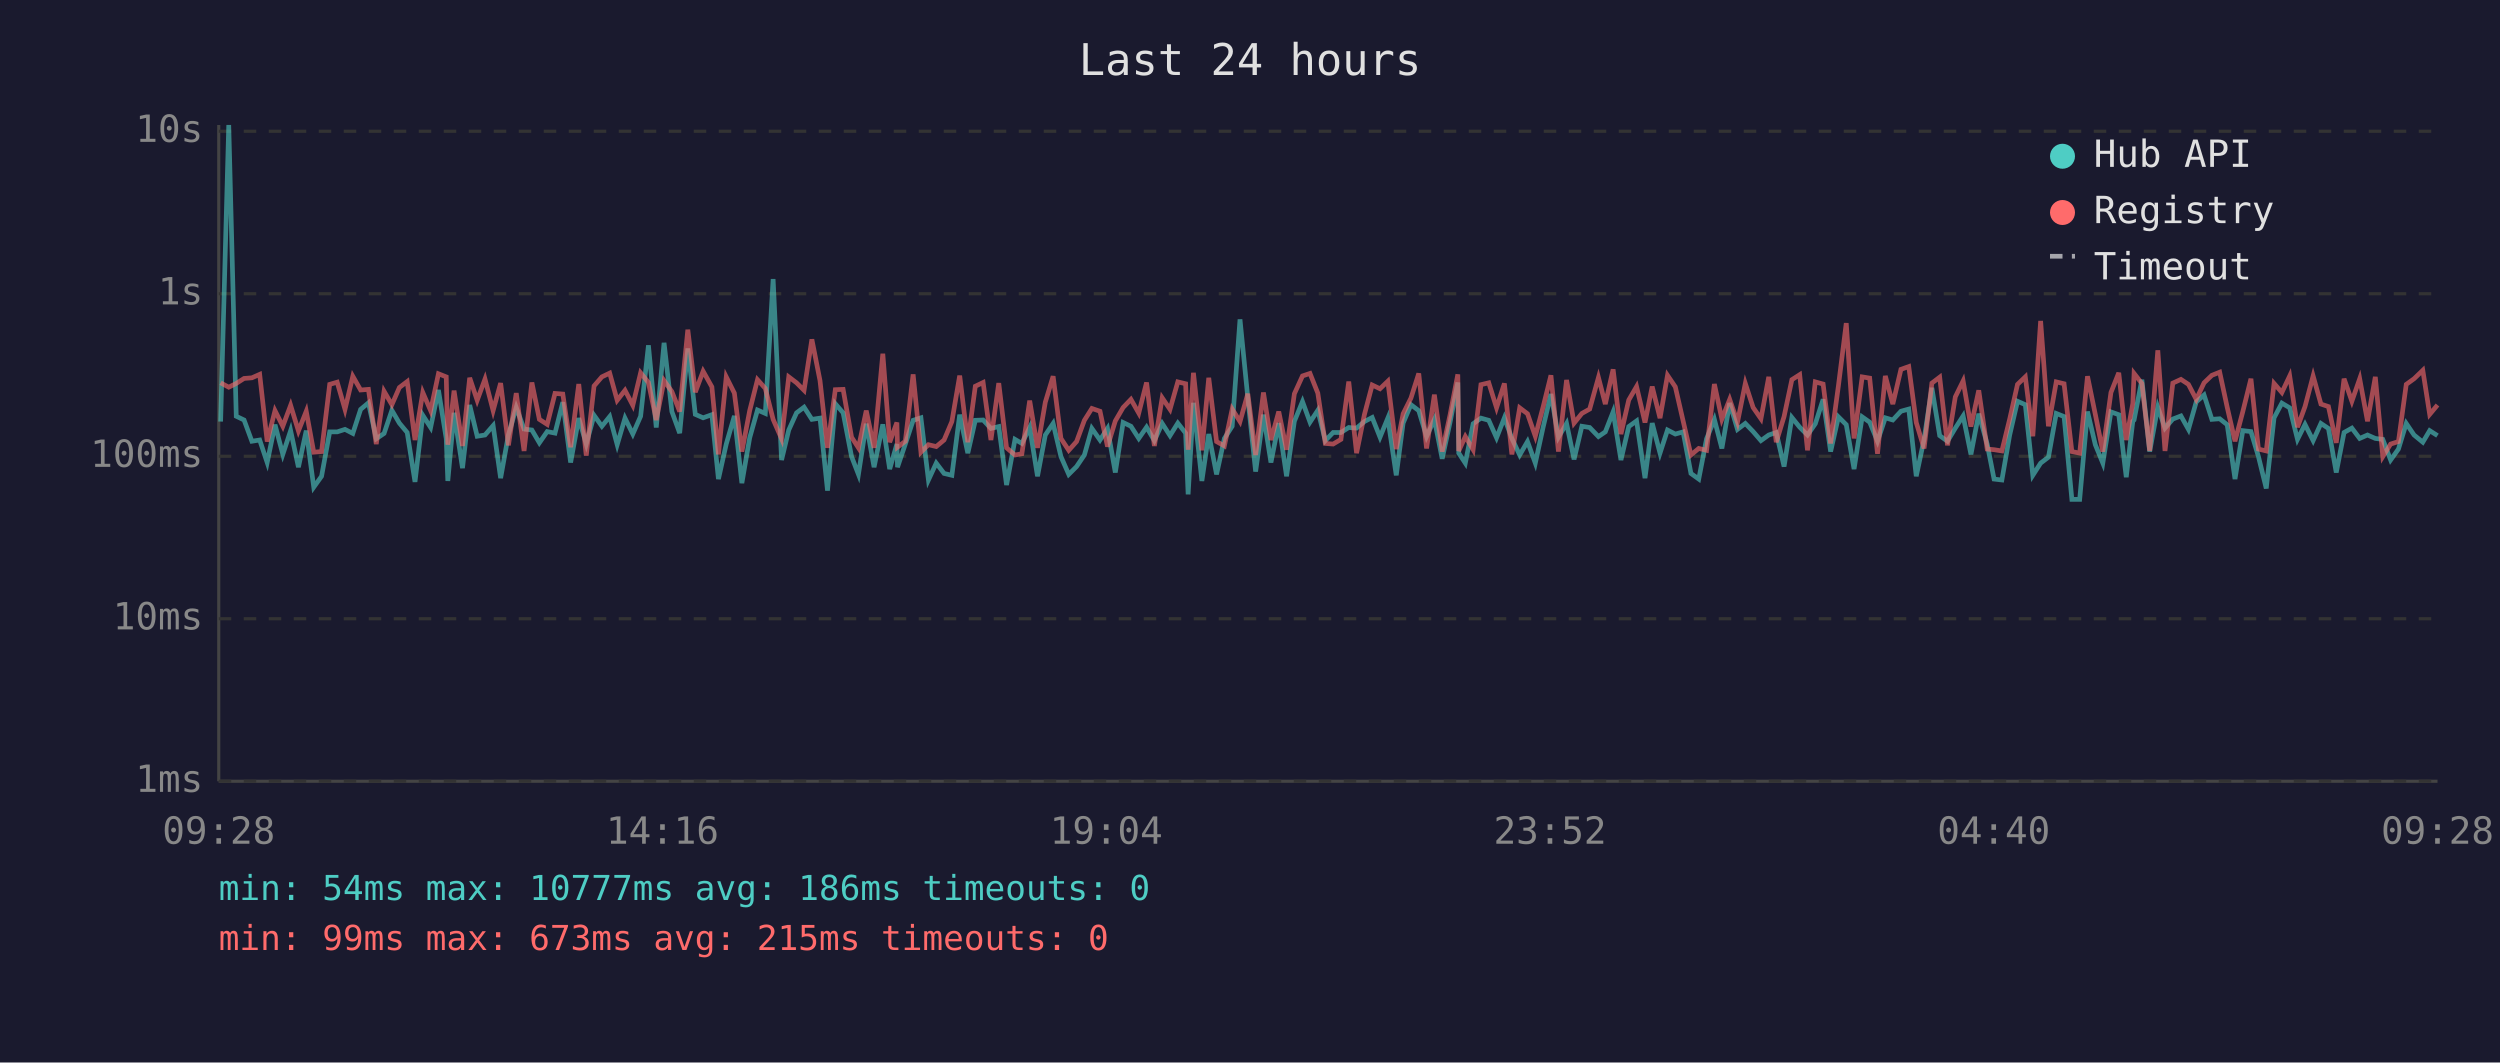
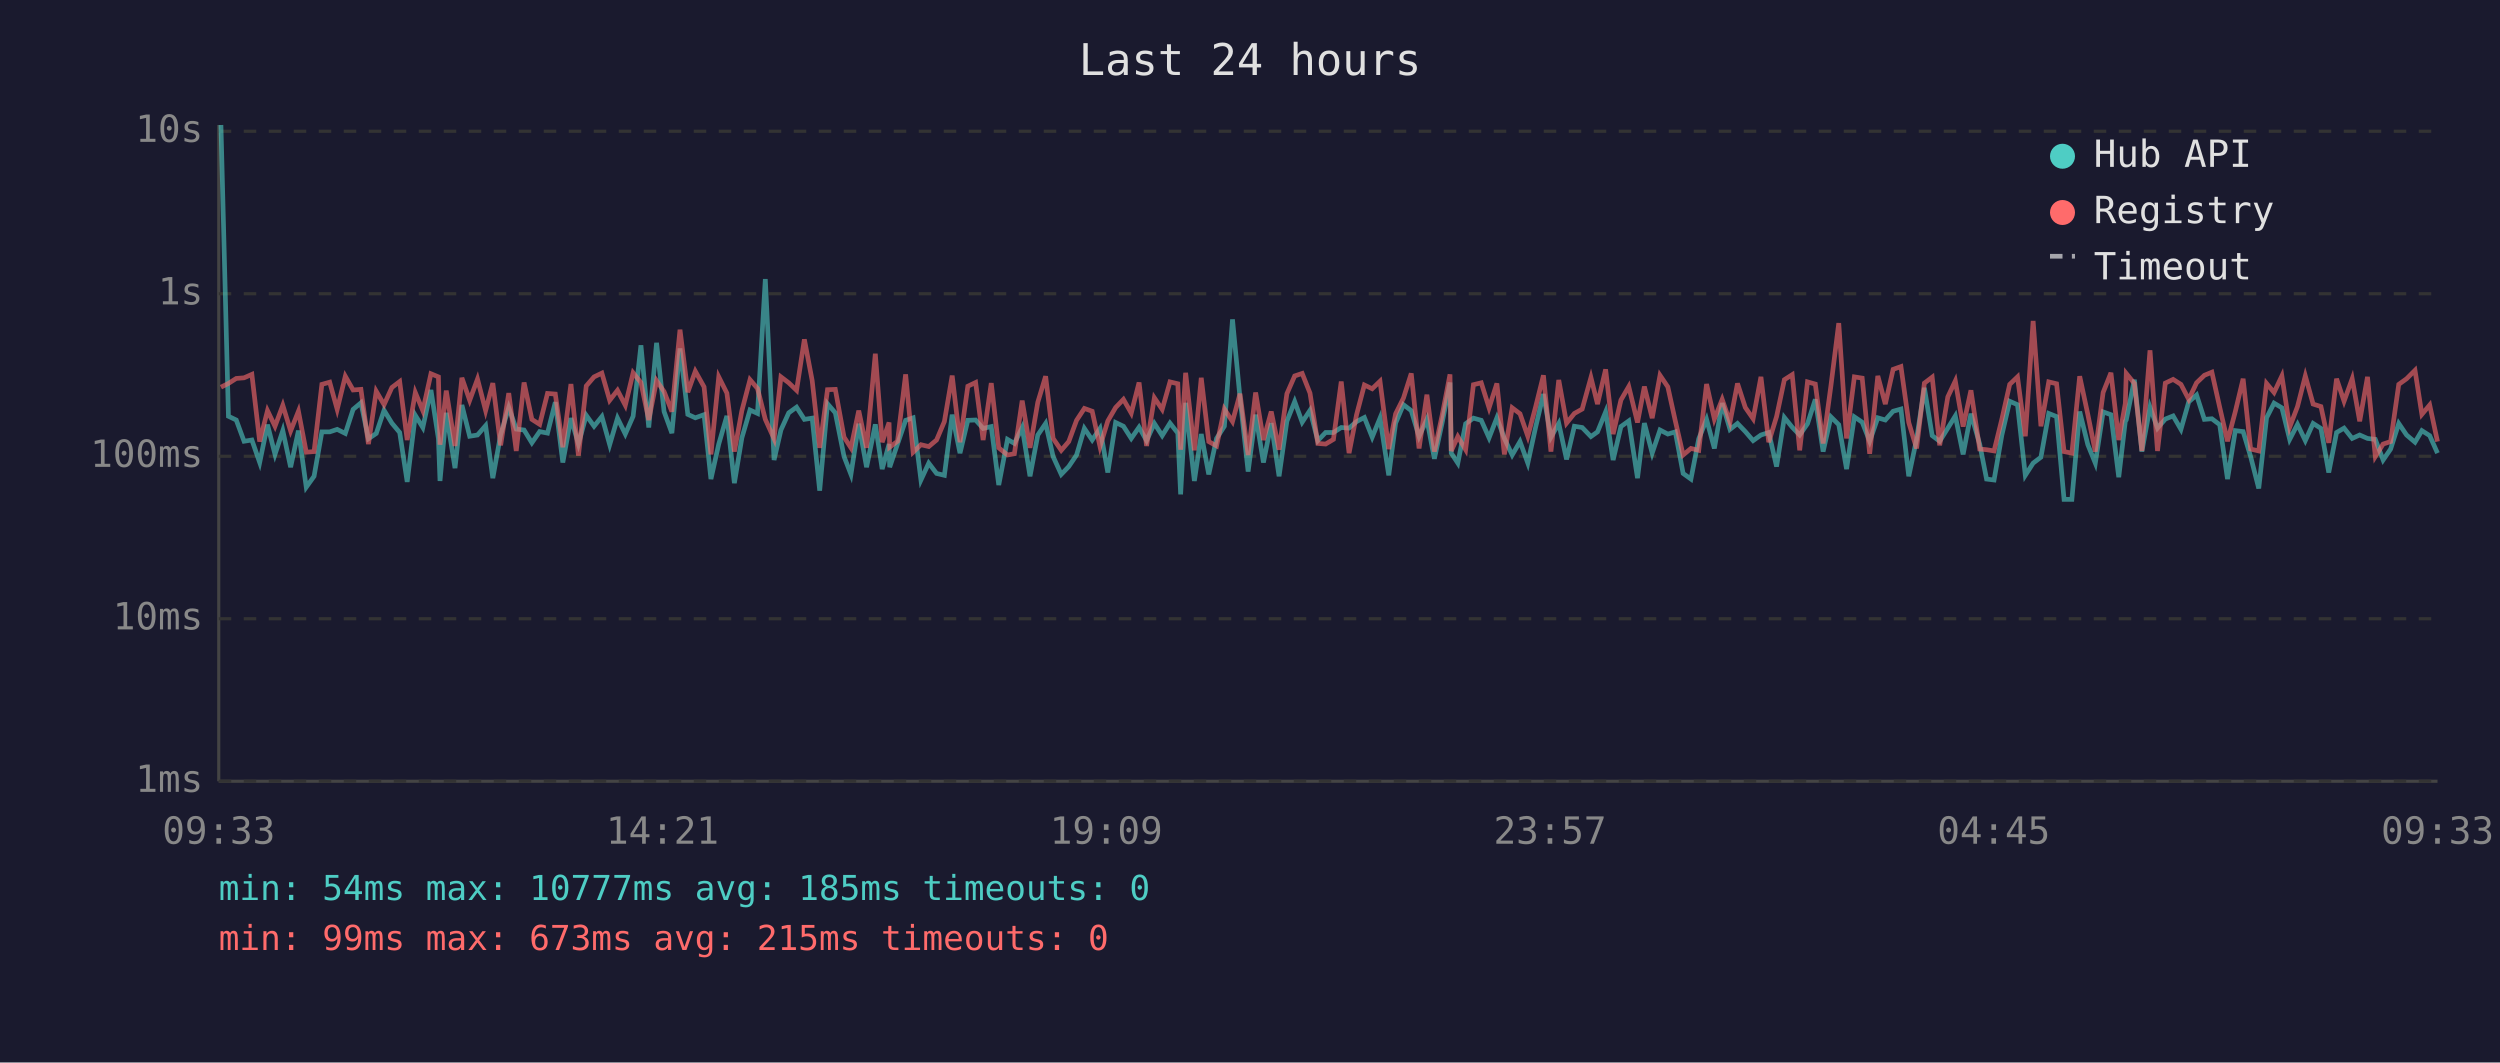
<svg xmlns="http://www.w3.org/2000/svg" viewBox="0 0 800 340" font-family="monospace" font-size="12">
  <rect width="800" height="340" fill="#1a1a2e" />
  <text x="400" y="24" fill="#e0e0e0" font-size="14" text-anchor="middle">Last 24 hours</text>
  <line x1="70" y1="40" x2="70" y2="250" stroke="#444" stroke-width="1" />
  <line x1="70" y1="250" x2="780" y2="250" stroke="#444" stroke-width="1" />
  <line x1="70" y1="250" x2="780" y2="250" stroke="#333" stroke-width="1" stroke-dasharray="4" />
  <text x="65" y="250" fill="#888" text-anchor="end" dominant-baseline="middle">1ms</text>
  <line x1="70" y1="198" x2="780" y2="198" stroke="#333" stroke-width="1" stroke-dasharray="4" />
  <text x="65" y="198" fill="#888" text-anchor="end" dominant-baseline="middle">10ms</text>
  <line x1="70" y1="146" x2="780" y2="146" stroke="#333" stroke-width="1" stroke-dasharray="4" />
  <text x="65" y="146" fill="#888" text-anchor="end" dominant-baseline="middle">100ms</text>
  <line x1="70" y1="94" x2="780" y2="94" stroke="#333" stroke-width="1" stroke-dasharray="4" />
  <text x="65" y="94" fill="#888" text-anchor="end" dominant-baseline="middle">1s</text>
  <line x1="70" y1="42" x2="780" y2="42" stroke="#333" stroke-width="1" stroke-dasharray="4" />
  <text x="65" y="42" fill="#888" text-anchor="end" dominant-baseline="middle">10s</text>
-   <text x="70" y="270" fill="#888" text-anchor="middle">09:28</text>
-   <text x="212" y="270" fill="#888" text-anchor="middle">14:16</text>
-   <text x="354" y="270" fill="#888" text-anchor="middle">19:04</text>
-   <text x="496" y="270" fill="#888" text-anchor="middle">23:52</text>
-   <text x="638" y="270" fill="#888" text-anchor="middle">04:40</text>
-   <text x="780" y="270" fill="#888" text-anchor="middle">09:28</text>
-   <polyline points="70.6,134.9 73.2,40.0 75.6,133.2 78.1,134.4 80.6,141.2 83.1,140.8 85.5,148.0 88.0,135.9 90.5,145.4 93.0,137.8 95.5,149.5 98.0,137.8 100.4,155.9 102.9,152.4 105.5,138.2 107.9,138.2 110.4,137.4 112.9,138.7 115.4,131.0 117.9,128.9 120.4,140.4 122.9,138.7 125.4,131.3 127.8,135.4 130.3,138.4 132.8,154.2 135.3,132.9 137.8,136.8 140.3,124.8 142.8,140.4 143.3,153.9 145.3,132.1 148.0,149.8 150.3,129.6 152.7,139.6 155.2,139.2 157.8,136.2 160.2,153.0 162.7,139.1 165.2,130.4 167.7,137.3 170.2,137.6 172.6,141.7 175.1,138.1 177.6,138.6 180.1,128.7 182.6,148.0 185.2,133.8 187.6,142.1 190.1,132.9 192.6,136.4 195.1,133.3 197.5,142.3 200.0,133.8 202.5,138.9 205.0,133.2 207.5,110.5 210.0,136.8 212.5,109.7 215.0,131.7 217.5,138.6 220.1,111.5 222.5,132.6 225.0,133.7 227.8,132.7 229.9,153.3 232.4,142.1 235.0,133.1 237.4,154.6 239.9,140.1 242.4,131.2 244.9,132.3 247.4,89.3 250.1,147.2 252.4,137.6 254.9,132.1 257.3,130.3 259.8,134.2 262.4,133.8 264.8,157.0 267.3,129.2 269.8,132.1 272.5,146.1 274.7,151.8 277.2,135.6 279.7,149.5 282.5,135.8 284.7,150.1 287.0,142.1 287.2,149.5 289.7,142.1 292.2,134.5 294.7,133.7 297.1,153.6 299.6,148.2 302.1,151.5 304.6,152.1 307.1,132.7 309.7,145.0 312.1,134.5 314.6,134.4 317.1,137.1 319.6,136.5 322.1,155.2 324.8,140.6 327.0,141.9 329.5,136.8 332.0,152.4 334.5,139.2 337.0,135.5 339.5,146.1 342.0,151.8 344.5,149.3 347.0,145.6 349.4,137.1 352.0,140.8 354.4,137.1 356.9,151.2 359.4,135.2 361.9,136.4 364.4,140.3 366.9,136.7 369.4,141.0 371.9,135.5 374.4,139.4 376.9,135.4 379.4,138.6 380.2,158.2 381.9,128.9 384.6,153.9 386.8,138.9 389.3,151.8 391.8,140.3 394.3,136.4 396.8,102.2 399.3,127.3 401.8,150.9 404.3,132.7 406.7,148.0 409.2,135.4 411.7,152.4 414.2,134.8 416.8,128.5 419.2,135.1 421.7,131.3 424.1,141.0 426.6,138.4 429.1,138.4 431.6,136.8 434.1,137.0 436.6,134.9 439.1,133.6 441.6,139.9 444.1,133.8 446.8,152.1 449.0,135.4 451.5,129.5 454.0,131.4 456.5,139.7 459.0,134.2 461.5,146.8 464.0,135.2 466.5,122.4 466.8,145.0 468.9,148.2 471.4,135.6 473.9,133.8 476.4,134.5 478.9,140.1 481.4,133.7 483.8,140.3 486.3,145.6 488.8,141.3 491.3,148.2 493.8,136.7 496.3,126.1 498.7,139.9 501.3,135.5 503.7,147.0 506.2,136.4 508.7,136.8 511.5,139.7 513.7,138.2 516.2,131.8 518.7,147.2 521.2,136.5 523.7,134.7 526.4,153.0 528.7,135.4 531.2,145.0 533.6,137.6 536.1,138.9 538.6,138.2 541.1,151.5 543.6,153.3 546.1,140.4 548.6,134.2 551.0,143.5 553.5,129.0 556.0,137.4 558.5,135.5 561.0,138.1 563.5,141.0 566.0,139.2 568.4,138.4 570.9,149.3 573.4,133.6 575.9,136.7 578.4,139.2 580.9,135.6 583.4,127.8 585.8,144.5 588.3,133.4 590.8,135.9 593.3,150.1 595.9,133.4 598.3,135.1 600.8,141.2 603.3,133.7 605.7,134.4 608.3,131.6 610.8,130.9 613.2,152.4 615.7,140.6 618.2,124.1 620.7,139.4 623.2,141.2 625.7,137.0 628.2,133.1 630.7,145.4 633.2,132.4 635.9,142.1 638.1,153.3 640.6,153.6 643.1,139.2 645.6,128.4 648.1,129.5 650.5,152.1 653.0,148.2 655.5,146.3 658.0,132.3 660.5,133.3 663.0,159.8 665.5,159.8 668.0,131.7 670.5,142.3 672.9,148.2 675.5,131.8 678.0,132.7 680.4,152.7 682.5,134.8 682.9,134.4 685.4,121.5 687.9,144.5 690.5,130.3 692.8,137.0 695.3,134.1 697.9,133.1 700.3,137.4 702.8,128.6 705.3,126.4 707.8,134.2 710.3,134.0 712.7,135.9 715.2,153.3 717.7,137.8 720.3,138.1 722.7,146.1 725.2,156.3 727.7,133.7 730.2,129.0 732.7,130.5 735.2,140.6 737.6,135.8 740.2,141.0 742.7,135.5 745.1,137.1 747.6,151.2 750.1,138.4 752.6,137.0 755.1,140.3 757.6,139.2 760.1,140.3 762.5,140.6 765.0,147.2 767.5,143.7 770.0,135.5 772.5,139.2 775.3,141.5 777.5,137.8 780.0,139.4" fill="none" stroke="#4ecdc4" stroke-width="1.5" opacity="0.6" />
-   <polyline points="70.6,122.5 73.2,123.9 75.6,122.7 78.1,121.1 80.6,120.9 83.1,119.8 85.5,141.3 88.0,131.4 90.5,136.4 93.0,129.7 95.5,137.9 98.0,131.6 100.4,144.7 102.9,144.5 105.5,123.0 107.9,122.3 110.4,131.0 112.9,120.4 115.4,124.8 117.9,124.6 120.4,142.1 122.9,125.2 125.4,129.5 127.8,124.0 130.3,122.1 132.8,140.8 135.3,125.6 137.8,131.4 140.3,119.6 142.8,120.6 143.3,142.3 145.3,125.0 148.0,142.7 150.3,120.9 152.7,128.1 155.2,121.3 157.8,131.4 160.2,122.6 162.7,142.5 165.2,125.8 167.7,144.3 170.2,122.4 172.6,134.2 175.1,135.8 177.6,125.9 180.1,126.1 182.6,143.1 185.2,122.9 187.6,145.8 190.1,123.5 192.6,120.6 195.1,119.4 197.5,128.1 200.0,124.9 202.5,129.7 205.0,119.3 207.5,122.4 210.0,134.4 212.5,121.8 215.0,125.3 217.5,131.7 220.1,105.5 222.5,125.5 225.0,118.8 227.8,123.8 229.9,145.4 232.4,120.6 235.0,125.8 237.4,144.5 239.9,131.4 242.4,121.5 244.9,124.3 247.4,134.2 250.1,140.4 252.4,120.6 254.9,122.5 257.3,124.9 259.8,108.6 262.4,121.8 264.8,143.3 267.3,124.7 269.8,124.6 272.5,139.9 274.7,143.3 277.2,131.4 279.7,143.3 282.5,113.2 284.7,141.5 287.0,135.2 287.2,143.1 289.7,141.2 292.2,119.8 294.7,144.7 297.1,142.3 299.6,142.9 302.1,140.8 304.6,134.9 307.1,120.2 309.7,141.5 312.1,123.6 314.6,122.4 317.1,140.8 319.6,122.6 322.1,143.3 324.8,145.6 327.0,145.2 329.5,128.2 332.0,143.3 334.5,128.7 337.0,120.4 339.5,140.3 342.0,144.1 344.5,141.3 347.0,134.5 349.4,130.7 352.0,131.6 354.4,142.9 356.9,134.7 359.4,130.4 361.9,127.8 364.4,132.2 366.9,122.4 369.4,142.7 371.9,127.3 374.4,131.0 376.9,122.2 379.4,122.8 380.2,143.9 381.9,119.3 384.6,144.1 386.8,120.9 389.3,141.3 391.8,142.7 394.3,130.9 396.8,134.9 399.3,126.0 401.8,145.6 404.3,125.6 406.7,140.8 409.2,131.7 411.7,143.9 414.2,126.0 416.8,120.3 419.2,119.5 421.7,125.8 424.1,141.9 426.6,142.1 429.1,140.6 431.6,122.1 434.1,145.0 436.6,132.7 439.1,123.2 441.6,124.4 444.1,122.0 446.8,143.7 449.0,132.4 451.5,127.4 454.0,119.5 456.5,143.5 459.0,126.3 461.5,144.5 464.0,132.8 466.5,119.8 466.8,144.3 468.9,139.7 471.4,143.9 473.9,123.1 476.4,122.5 478.9,130.5 481.4,122.7 483.8,145.4 486.3,130.5 488.8,132.4 491.3,139.6 493.8,130.2 496.3,120.1 498.7,144.5 501.3,121.6 503.7,135.4 506.2,132.3 508.7,130.9 511.5,120.8 513.7,129.3 516.2,118.2 518.7,138.9 521.2,128.0 523.7,123.7 526.4,135.2 528.7,123.7 531.2,133.8 533.6,120.1 536.1,123.8 538.6,134.7 541.1,145.6 543.6,143.5 546.1,144.1 548.6,122.9 551.0,134.1 553.5,127.8 556.0,135.1 558.5,122.7 561.0,130.4 563.5,134.0 566.0,120.6 568.4,141.5 570.9,133.3 573.4,121.5 575.9,119.9 578.4,144.1 580.9,122.2 583.4,122.9 585.8,141.9 588.3,123.4 590.8,103.4 593.3,140.3 595.9,120.6 598.3,121.0 600.8,145.2 603.3,120.3 605.7,129.3 608.3,118.2 610.8,117.3 613.2,135.2 615.7,143.5 618.2,122.6 620.7,120.7 623.2,142.5 625.7,127.0 628.2,121.9 630.7,136.5 633.2,124.9 635.9,143.7 638.1,143.9 640.6,144.3 643.1,134.1 645.6,123.0 648.1,120.6 650.5,139.6 653.0,102.7 655.5,136.4 658.0,122.2 660.5,122.8 663.0,144.5 665.5,145.0 668.0,120.4 670.5,132.6 672.9,144.5 675.5,125.6 678.0,119.3 680.4,140.8 682.5,129.1 682.9,119.5 685.4,122.7 687.9,144.3 690.5,112.1 692.8,144.3 695.3,122.6 697.9,121.4 700.3,123.0 702.8,127.8 705.3,122.5 707.8,120.1 710.3,119.1 712.7,130.3 715.2,141.2 717.7,131.7 720.3,121.2 722.7,143.7 725.2,144.3 727.7,122.7 730.2,125.6 732.7,120.3 735.2,136.7 737.6,130.1 740.2,120.3 742.7,129.3 745.1,130.1 747.6,141.7 750.1,121.2 752.6,128.4 755.1,121.2 757.6,134.8 760.1,120.6 762.5,146.1 765.0,142.1 767.5,141.3 770.0,123.0 772.5,121.2 775.3,118.5 777.5,132.6 780.0,129.6" fill="none" stroke="#ff6b6b" stroke-width="1.5" opacity="0.6" />
+   <text x="70" y="270" fill="#888" text-anchor="middle">09:33</text>
+   <text x="212" y="270" fill="#888" text-anchor="middle">14:21</text>
+   <text x="354" y="270" fill="#888" text-anchor="middle">19:09</text>
+   <text x="496" y="270" fill="#888" text-anchor="middle">23:57</text>
+   <text x="638" y="270" fill="#888" text-anchor="middle">04:45</text>
+   <text x="780" y="270" fill="#888" text-anchor="middle">09:33</text>
+   <polyline points="70.7,40.0 73.1,133.2 75.6,134.4 78.1,141.2 80.6,140.8 83.1,148.0 85.6,135.9 88.0,145.4 90.5,137.8 93.0,149.5 95.5,137.8 98.0,155.9 100.5,152.4 103.0,138.2 105.5,138.2 107.9,137.4 110.5,138.7 113.0,131.0 115.5,128.9 117.9,140.4 120.4,138.7 122.9,131.3 125.4,135.4 127.9,138.4 130.3,154.2 132.9,132.9 135.3,136.8 137.9,124.8 140.3,140.4 140.8,153.9 142.8,132.1 145.6,149.8 147.8,129.6 150.3,139.6 152.8,139.2 155.4,136.2 157.7,153.0 160.2,139.1 162.8,130.4 165.2,137.3 167.7,137.6 170.2,141.7 172.7,138.1 175.2,138.6 177.7,128.7 180.1,148.0 182.7,133.8 185.1,142.1 187.6,132.9 190.1,136.4 192.6,133.3 195.1,142.3 197.6,133.8 200.1,138.9 202.6,133.2 205.1,110.5 207.6,136.8 210.1,109.7 212.5,131.7 215.0,138.6 217.6,111.5 220.1,132.6 222.5,133.7 225.3,132.7 227.5,153.3 230.0,142.1 232.6,133.1 235.0,154.6 237.4,140.1 240.0,131.2 242.4,132.3 244.9,89.3 247.7,147.2 249.9,137.6 252.4,132.1 254.9,130.3 257.4,134.2 259.9,133.8 262.3,157.0 264.8,129.2 267.3,132.1 270.1,146.1 272.3,151.8 274.8,135.6 277.3,149.5 280.1,135.8 282.3,150.1 284.5,142.1 284.7,149.5 287.2,142.1 289.8,134.5 292.2,133.7 294.7,153.6 297.2,148.2 299.7,151.5 302.2,152.1 304.7,132.7 307.2,145.0 309.7,134.5 312.2,134.4 314.6,137.1 317.2,136.5 319.6,155.2 322.4,140.6 324.6,141.9 327.1,136.8 329.6,152.4 332.1,139.2 334.6,135.5 337.0,146.1 339.6,151.8 342.0,149.3 344.5,145.6 347.0,137.1 349.5,140.8 352.0,137.1 354.5,151.2 357.0,135.2 359.5,136.4 362.0,140.3 364.5,136.7 366.9,141.0 369.4,135.5 371.9,139.4 374.4,135.4 376.9,138.6 377.8,158.2 379.4,128.9 382.2,153.9 384.4,138.9 386.8,151.8 389.3,140.3 391.8,136.4 394.4,102.2 396.8,127.3 399.4,150.9 401.8,132.7 404.3,148.0 406.8,135.4 409.3,152.4 411.8,134.8 414.3,128.5 416.7,135.1 419.2,131.3 421.7,141.0 424.2,138.4 426.7,138.4 429.2,136.8 431.7,137.0 434.1,134.9 436.6,133.6 439.1,139.9 441.6,133.8 444.4,152.1 446.6,135.4 449.1,129.5 451.6,131.4 454.1,139.7 456.6,134.2 459.0,146.8 461.5,135.2 464.0,122.4 464.4,145.0 466.5,148.2 469.0,135.6 471.5,133.8 474.0,134.5 476.5,140.1 479.0,133.7 481.4,140.3 483.9,145.6 486.4,141.3 488.9,148.2 491.4,136.7 493.9,126.1 496.3,139.9 498.8,135.5 501.3,147.0 503.8,136.4 506.3,136.8 509.1,139.7 511.2,138.2 513.8,131.8 516.2,147.2 518.7,136.5 521.2,134.7 524.0,153.0 526.2,135.4 528.7,145.0 531.2,137.6 533.7,138.9 536.1,138.2 538.6,151.5 541.1,153.3 543.6,140.4 546.1,134.2 548.6,143.5 551.1,129.0 553.6,137.4 556.0,135.5 558.5,138.1 561.0,141.0 563.5,139.2 566.0,138.4 568.5,149.3 571.0,133.6 573.5,136.7 575.9,139.2 578.4,135.6 580.9,127.8 583.4,144.5 585.9,133.4 588.4,135.9 590.9,150.1 593.4,133.4 595.9,135.1 598.3,141.2 600.9,133.7 603.3,134.4 605.8,131.6 608.3,130.9 610.8,152.4 613.3,140.6 615.8,124.1 618.3,139.4 620.7,141.2 623.3,137.0 625.7,133.1 628.2,145.4 630.7,132.4 633.5,142.1 635.7,153.3 638.1,153.6 640.6,139.2 643.1,128.4 645.6,129.5 648.1,152.1 650.6,148.2 653.1,146.3 655.6,132.3 658.1,133.3 660.5,159.8 663.0,159.8 665.5,131.7 668.1,142.3 670.5,148.2 673.0,131.8 675.5,132.7 678.0,152.7 680.1,134.8 680.4,134.4 683.0,121.5 685.4,144.5 688.0,130.3 690.4,137.0 692.9,134.1 695.4,133.1 697.9,137.4 700.4,128.6 702.9,126.4 705.4,134.2 707.8,134.0 710.3,135.9 712.8,153.3 715.3,137.8 717.8,138.1 720.2,146.1 722.8,156.3 725.3,133.7 727.7,129.0 730.2,130.5 732.7,140.6 735.2,135.8 737.7,141.0 740.2,135.5 742.7,137.1 745.2,151.2 747.7,138.4 750.1,137.0 752.7,140.3 755.1,139.2 757.6,140.3 760.1,140.6 762.6,147.2 765.0,143.7 767.6,135.5 770.1,139.2 772.8,141.5 775.0,137.8 777.5,139.4 780.0,145.0" fill="none" stroke="#4ecdc4" stroke-width="1.5" opacity="0.6" />
+   <polyline points="70.7,123.9 73.1,122.7 75.6,121.1 78.1,120.9 80.6,119.8 83.1,141.3 85.6,131.4 88.0,136.4 90.5,129.7 93.0,137.9 95.5,131.6 98.0,144.7 100.5,144.5 103.0,123.0 105.5,122.3 107.9,131.0 110.5,120.4 113.0,124.8 115.5,124.6 117.9,142.1 120.4,125.2 122.9,129.5 125.4,124.0 127.9,122.1 130.3,140.8 132.9,125.6 135.3,131.4 137.9,119.6 140.3,120.6 140.8,142.3 142.8,125.0 145.6,142.7 147.8,120.9 150.3,128.1 152.8,121.3 155.4,131.4 157.7,122.6 160.2,142.5 162.8,125.8 165.2,144.3 167.7,122.4 170.2,134.2 172.7,135.8 175.2,125.9 177.7,126.1 180.1,143.1 182.7,122.9 185.1,145.8 187.6,123.5 190.1,120.6 192.6,119.4 195.1,128.1 197.6,124.9 200.1,129.7 202.6,119.3 205.1,122.4 207.6,134.4 210.1,121.8 212.5,125.3 215.0,131.7 217.6,105.5 220.1,125.5 222.5,118.8 225.3,123.8 227.5,145.4 230.0,120.6 232.6,125.8 235.0,144.5 237.4,131.4 240.0,121.5 242.4,124.3 244.9,134.2 247.7,140.4 249.9,120.6 252.4,122.5 254.9,124.9 257.4,108.6 259.9,121.8 262.3,143.3 264.8,124.7 267.3,124.6 270.1,139.9 272.3,143.3 274.8,131.4 277.3,143.3 280.1,113.2 282.3,141.5 284.5,135.2 284.7,143.1 287.2,141.2 289.8,119.8 292.2,144.7 294.7,142.3 297.2,142.9 299.7,140.8 302.2,134.9 304.7,120.2 307.2,141.5 309.7,123.6 312.2,122.4 314.6,140.8 317.2,122.6 319.6,143.3 322.4,145.6 324.6,145.2 327.1,128.2 329.6,143.3 332.1,128.7 334.6,120.4 337.0,140.3 339.6,144.1 342.0,141.3 344.5,134.5 347.0,130.7 349.5,131.6 352.0,142.9 354.5,134.7 357.0,130.4 359.5,127.8 362.0,132.2 364.5,122.4 366.9,142.7 369.4,127.3 371.9,131.0 374.4,122.2 376.9,122.8 377.8,143.9 379.4,119.3 382.2,144.1 384.4,120.9 386.8,141.3 389.3,142.7 391.8,130.9 394.4,134.9 396.8,126.0 399.4,145.6 401.8,125.6 404.3,140.8 406.8,131.7 409.3,143.9 411.8,126.0 414.3,120.3 416.7,119.5 419.2,125.8 421.7,141.9 424.2,142.1 426.7,140.6 429.2,122.1 431.7,145.0 434.1,132.7 436.6,123.2 439.1,124.4 441.6,122.0 444.4,143.7 446.6,132.4 449.1,127.4 451.6,119.5 454.1,143.5 456.6,126.3 459.0,144.5 461.5,132.8 464.0,119.8 464.4,144.3 466.5,139.7 469.0,143.9 471.5,123.1 474.0,122.5 476.5,130.5 479.0,122.7 481.4,145.4 483.9,130.5 486.4,132.4 488.9,139.6 491.4,130.2 493.9,120.1 496.3,144.5 498.8,121.6 501.3,135.4 503.8,132.3 506.3,130.9 509.1,120.8 511.2,129.3 513.8,118.2 516.2,138.9 518.7,128.0 521.2,123.7 524.0,135.2 526.2,123.7 528.7,133.8 531.2,120.1 533.7,123.8 536.1,134.7 538.6,145.6 541.1,143.5 543.6,144.1 546.1,122.9 548.6,134.1 551.1,127.8 553.6,135.1 556.0,122.7 558.5,130.4 561.0,134.0 563.5,120.6 566.0,141.5 568.5,133.3 571.0,121.5 573.5,119.9 575.9,144.1 578.4,122.2 580.9,122.9 583.4,141.9 585.9,123.4 588.4,103.4 590.9,140.3 593.4,120.6 595.9,121.0 598.3,145.2 600.9,120.3 603.3,129.3 605.8,118.2 608.3,117.3 610.8,135.2 613.3,143.5 615.8,122.6 618.3,120.7 620.7,142.5 623.3,127.0 625.7,121.9 628.2,136.5 630.7,124.9 633.5,143.7 635.7,143.9 638.1,144.3 640.6,134.1 643.1,123.0 645.6,120.6 648.1,139.6 650.6,102.7 653.1,136.4 655.6,122.2 658.1,122.8 660.5,144.5 663.0,145.0 665.5,120.4 668.1,132.6 670.5,144.5 673.0,125.6 675.5,119.3 678.0,140.8 680.1,129.1 680.4,119.5 683.0,122.7 685.4,144.3 688.0,112.1 690.4,144.3 692.9,122.6 695.4,121.4 697.9,123.0 700.4,127.8 702.9,122.5 705.4,120.1 707.8,119.1 710.3,130.3 712.8,141.2 715.3,131.7 717.8,121.2 720.2,143.7 722.8,144.3 725.3,122.7 727.7,125.6 730.2,120.3 732.7,136.7 735.2,130.1 737.7,120.3 740.2,129.3 742.7,130.1 745.2,141.7 747.7,121.2 750.1,128.4 752.7,121.2 755.1,134.8 757.6,120.6 760.1,146.1 762.6,142.1 765.0,141.3 767.6,123.0 770.1,121.2 772.8,118.5 775.0,132.6 777.5,129.6 780.0,141.3" fill="none" stroke="#ff6b6b" stroke-width="1.5" opacity="0.6" />
  <circle cx="660" cy="50" r="4" fill="#4ecdc4" />
  <text x="670" y="50" fill="#e0e0e0" dominant-baseline="middle">Hub API</text>
  <circle cx="660" cy="68" r="4" fill="#ff6b6b" />
  <text x="670" y="68" fill="#e0e0e0" dominant-baseline="middle">Registry</text>
  <line x1="656" y1="82" x2="664" y2="82" stroke="#e0e0e0" stroke-width="1.5" stroke-dasharray="4,3" opacity="0.7" />
  <text x="670" y="86" fill="#e0e0e0" dominant-baseline="middle">Timeout</text>
-   <text x="70" y="288" fill="#4ecdc4" font-size="11">min: 54ms  max: 10777ms  avg: 186ms  timeouts: 0</text>
+   <text x="70" y="288" fill="#4ecdc4" font-size="11">min: 54ms  max: 10777ms  avg: 185ms  timeouts: 0</text>
  <text x="70" y="304" fill="#ff6b6b" font-size="11">min: 99ms  max: 673ms  avg: 215ms  timeouts: 0</text>
</svg>
